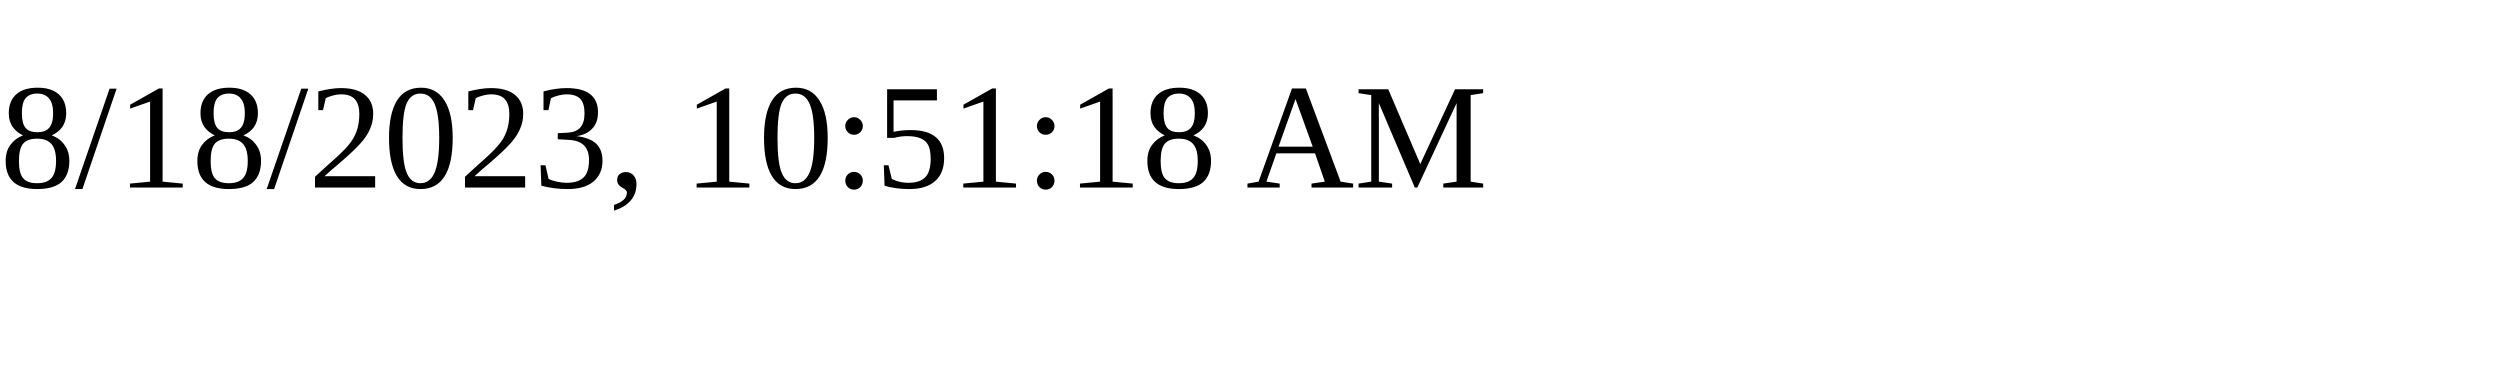
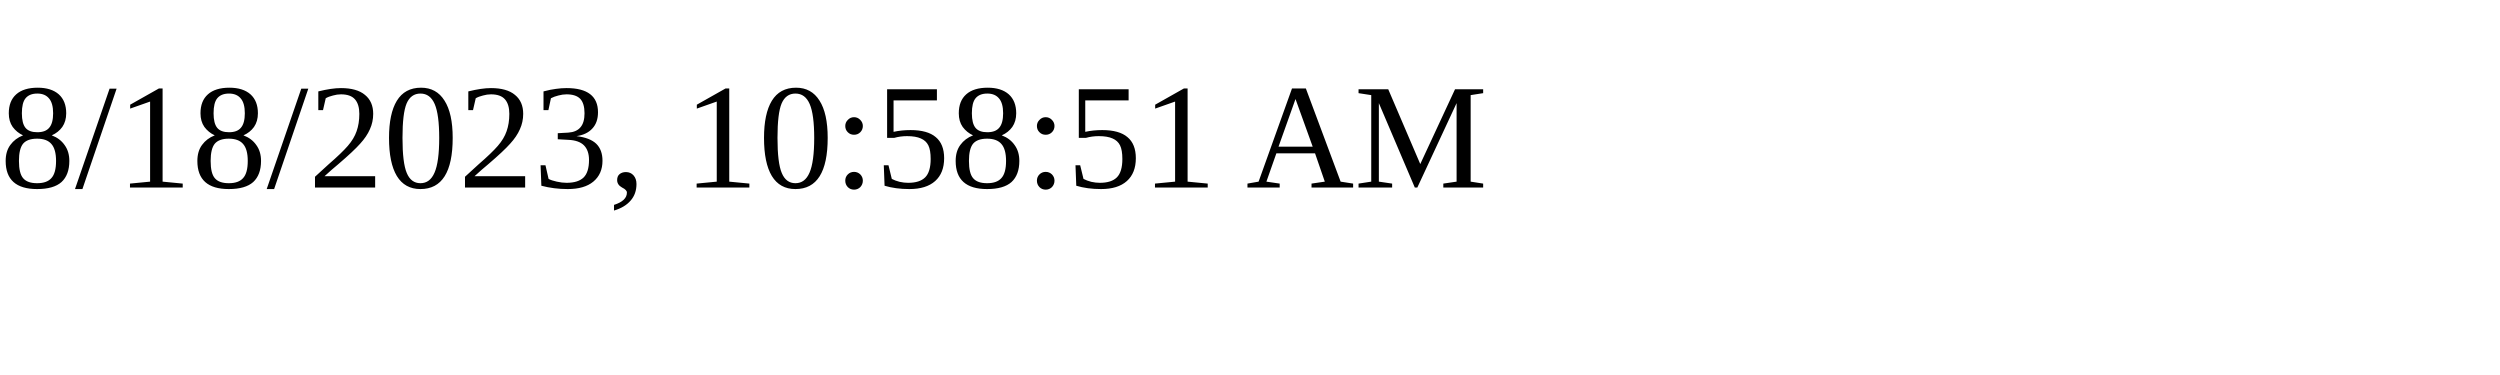
<svg xmlns="http://www.w3.org/2000/svg" height="30" width="200">
-   <text x="0" y="15">8/18/2023, 10:51:18 AM</text>
+   <text x="0" y="15">8/18/2023, 10:58:51 AM</text>
</svg>
